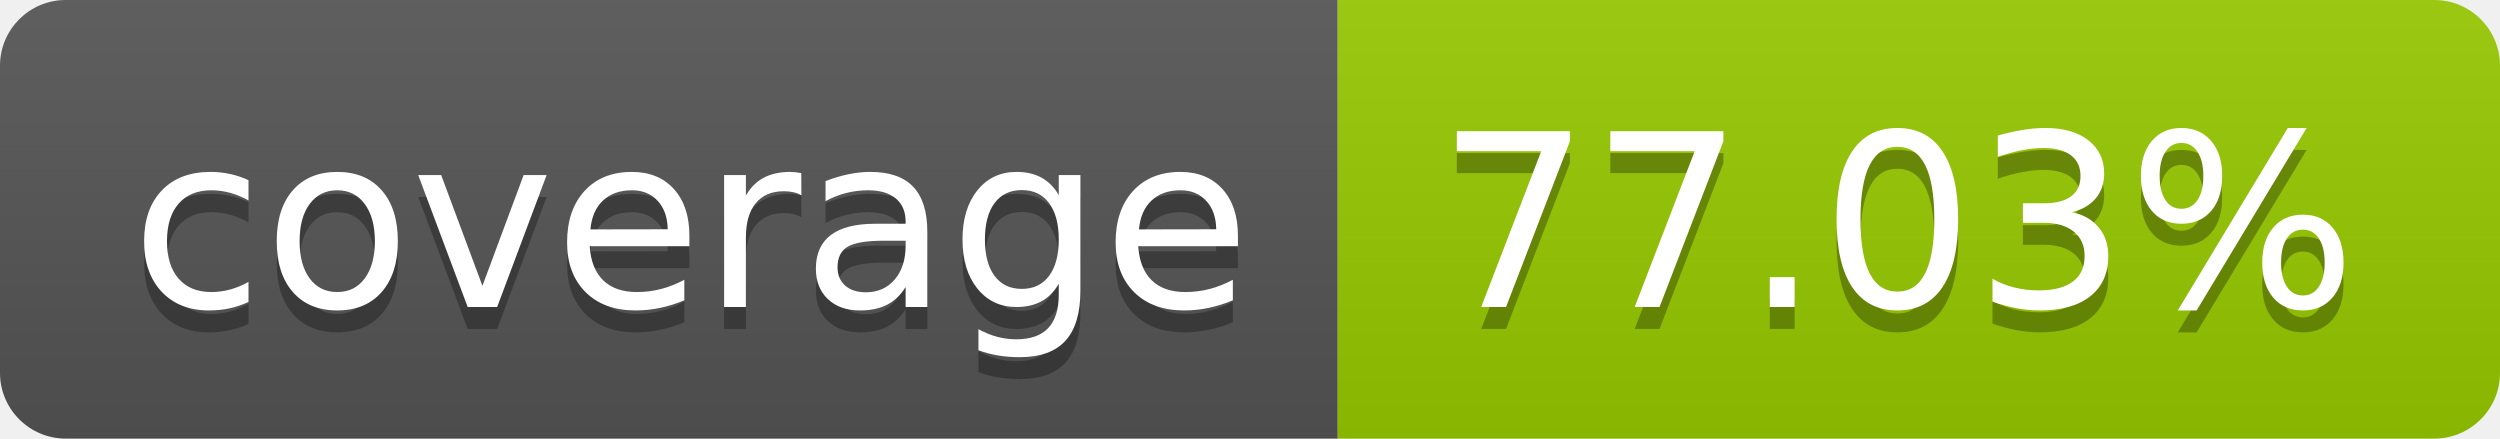
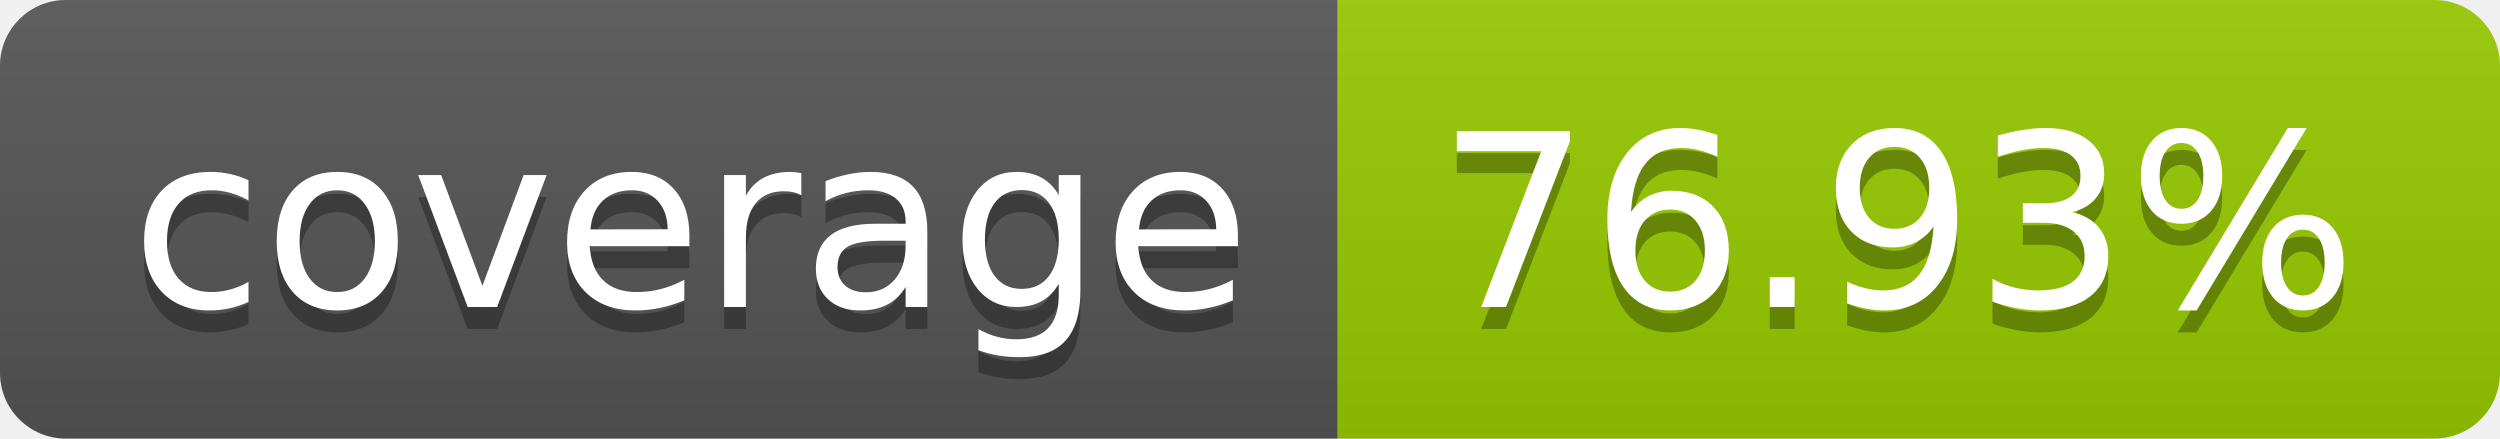
- <svg xmlns="http://www.w3.org/2000/svg" width="114" height="20" role="img" aria-label="coverage: 77.03%">
+ <svg xmlns="http://www.w3.org/2000/svg" width="114" height="20" role="img" aria-label="coverage: 76.93%">
  <linearGradient id="s" x2="0" y2="100%">
    <stop offset="0" stop-color="#bbb" stop-opacity=".1" />
    <stop offset="1" stop-opacity=".1" />
  </linearGradient>
  <clipPath id="r">
    <rect width="114" height="20" rx="3" fill="#fff" />
  </clipPath>
  <g clip-path="url(#r)">
    <rect width="61" height="20" fill="#555" />
    <rect x="61" width="53" height="20" fill="#97ca00" />
    <rect width="114" height="20" fill="url(#s)" />
  </g>
  <g fill="#fff" text-anchor="middle" font-family="Verdana,Geneva,DejaVu Sans,sans-serif" text-rendering="geometricPrecision" font-size="110">
    <text aria-hidden="true" x="315" y="150" fill="#010101" fill-opacity=".3" transform="scale(.1)" textLength="510">coverage</text>
    <text x="315" y="140" transform="scale(.1)" fill="#fff" textLength="510">coverage</text>
-     <text aria-hidden="true" x="865" y="150" fill="#010101" fill-opacity=".3" transform="scale(.1)" textLength="430">77.03%</text>
-     <text x="865" y="140" transform="scale(.1)" fill="#fff" textLength="430">77.03%</text>
+     <text aria-hidden="true" x="865" y="150" fill="#010101" fill-opacity=".3" transform="scale(.1)" textLength="430">76.93%</text>
+     <text x="865" y="140" transform="scale(.1)" fill="#fff" textLength="430">76.93%</text>
  </g>
</svg>
